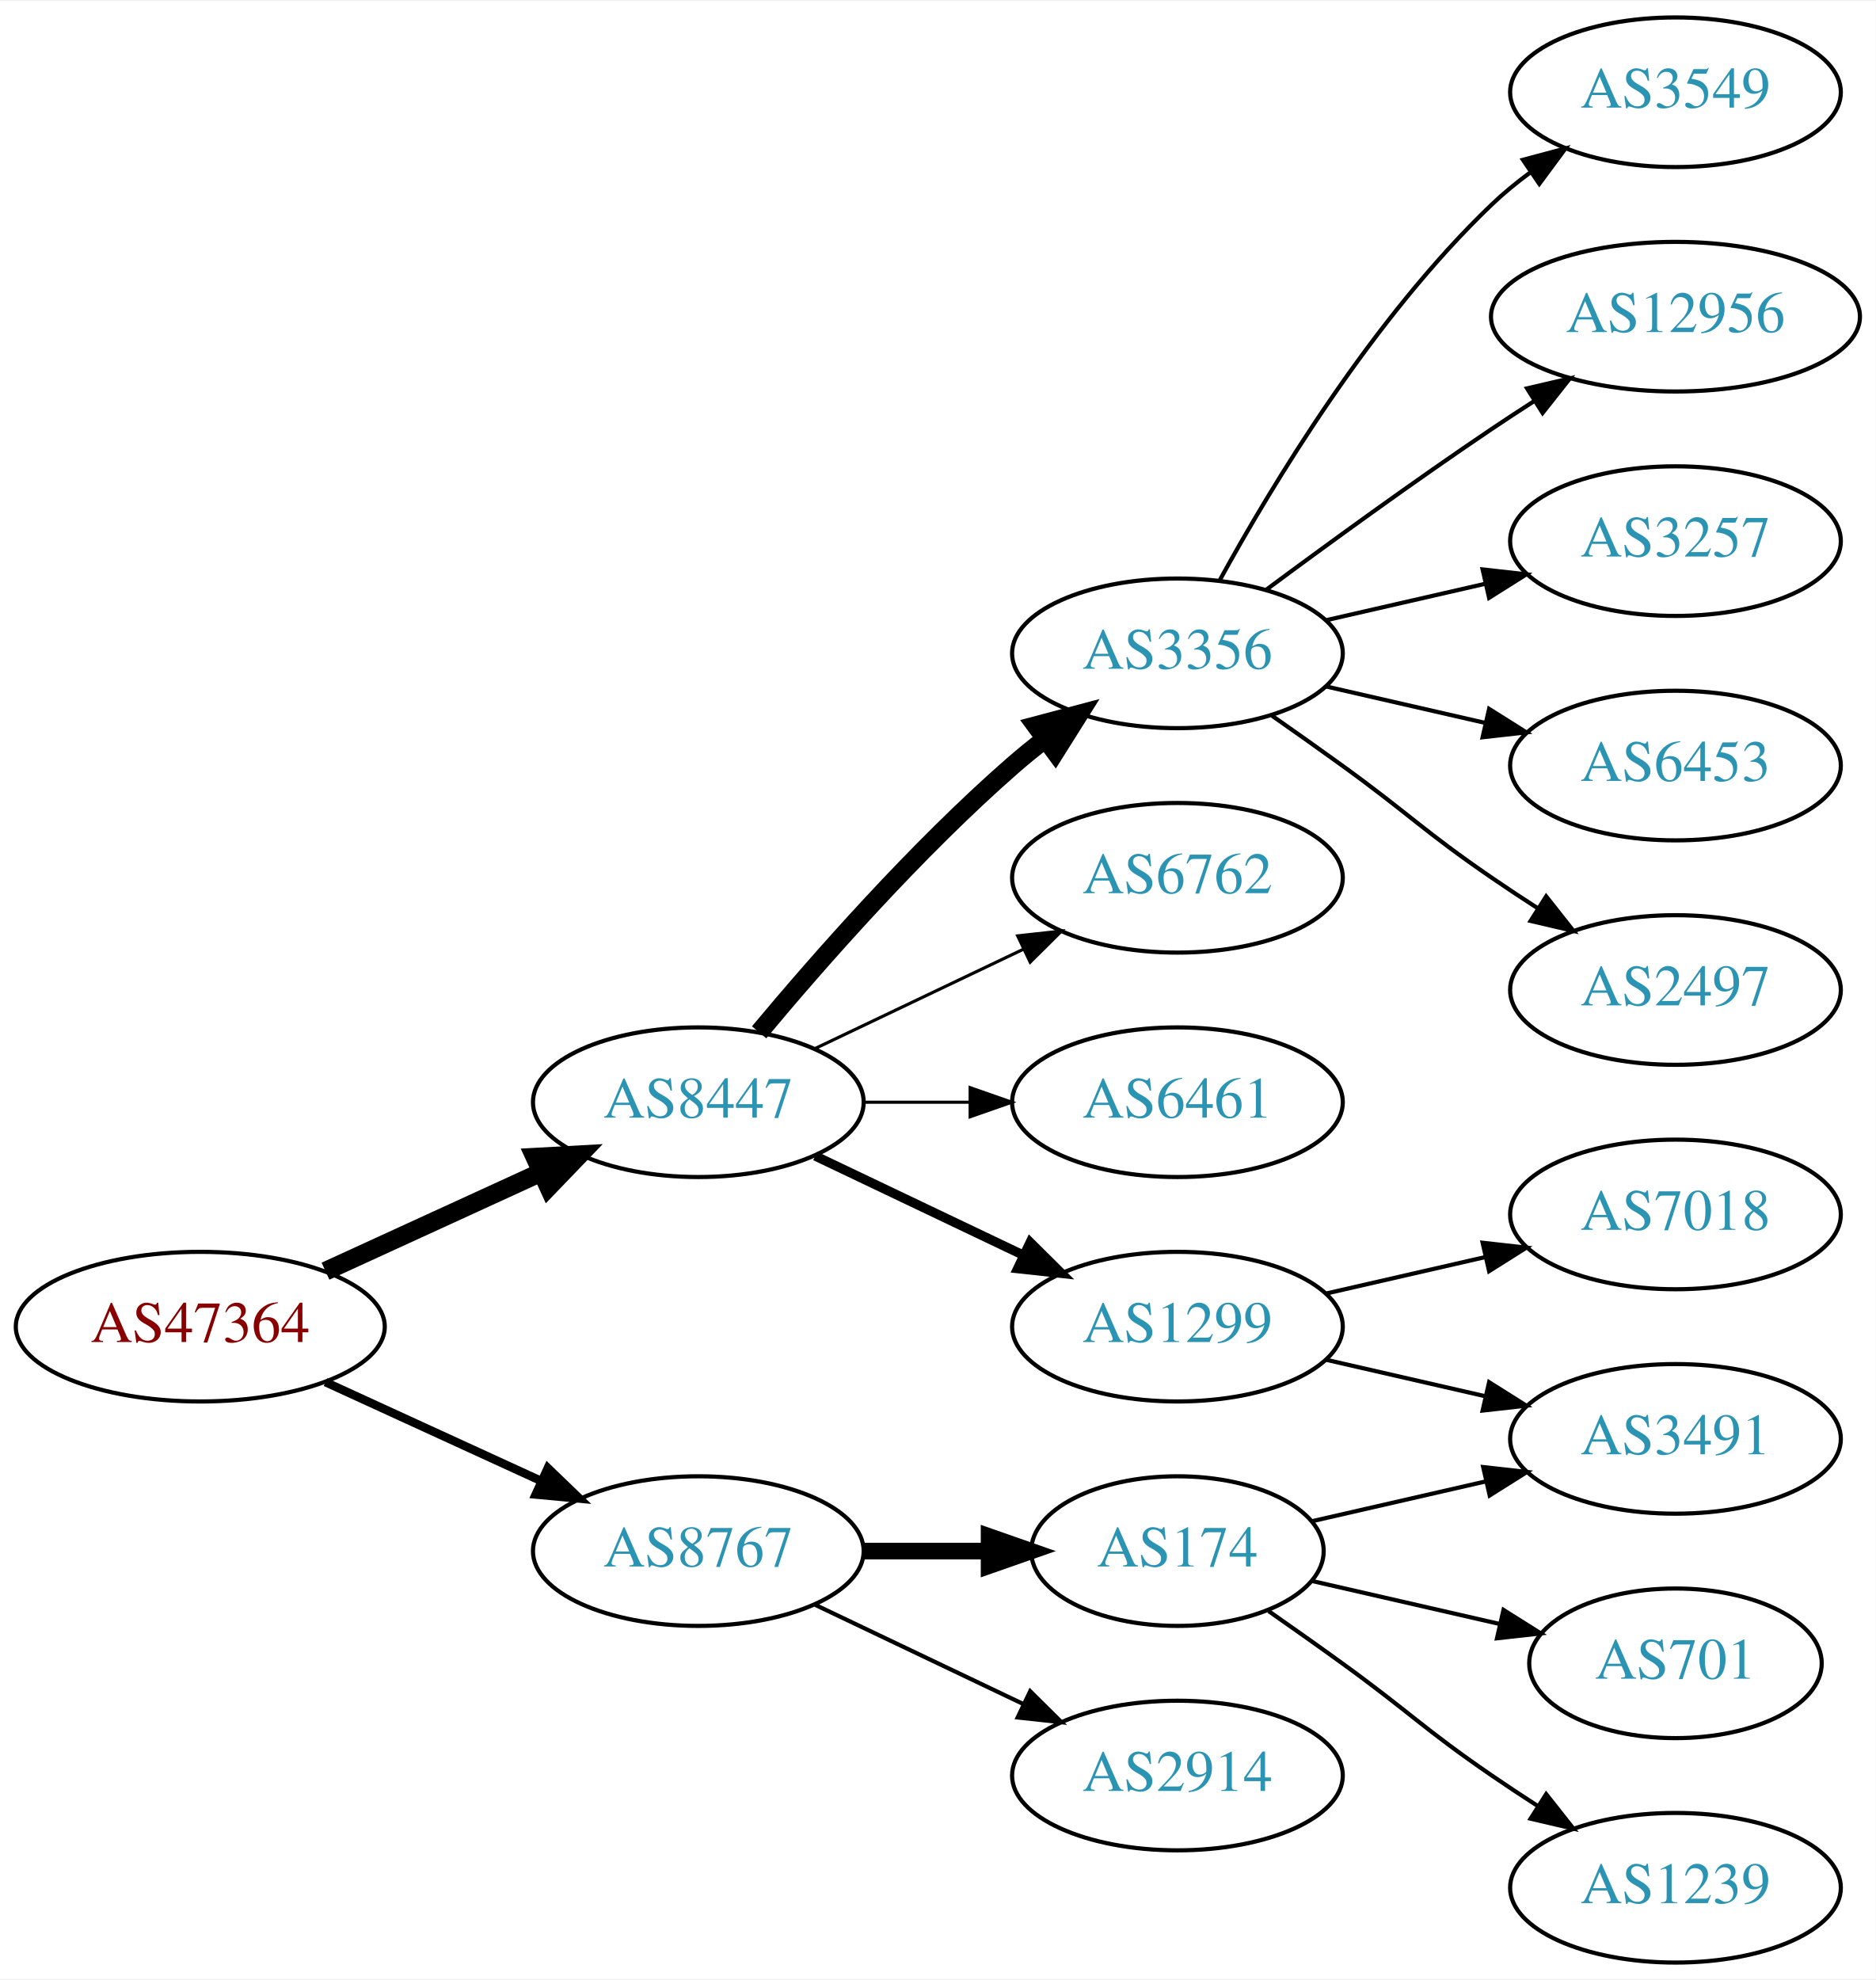
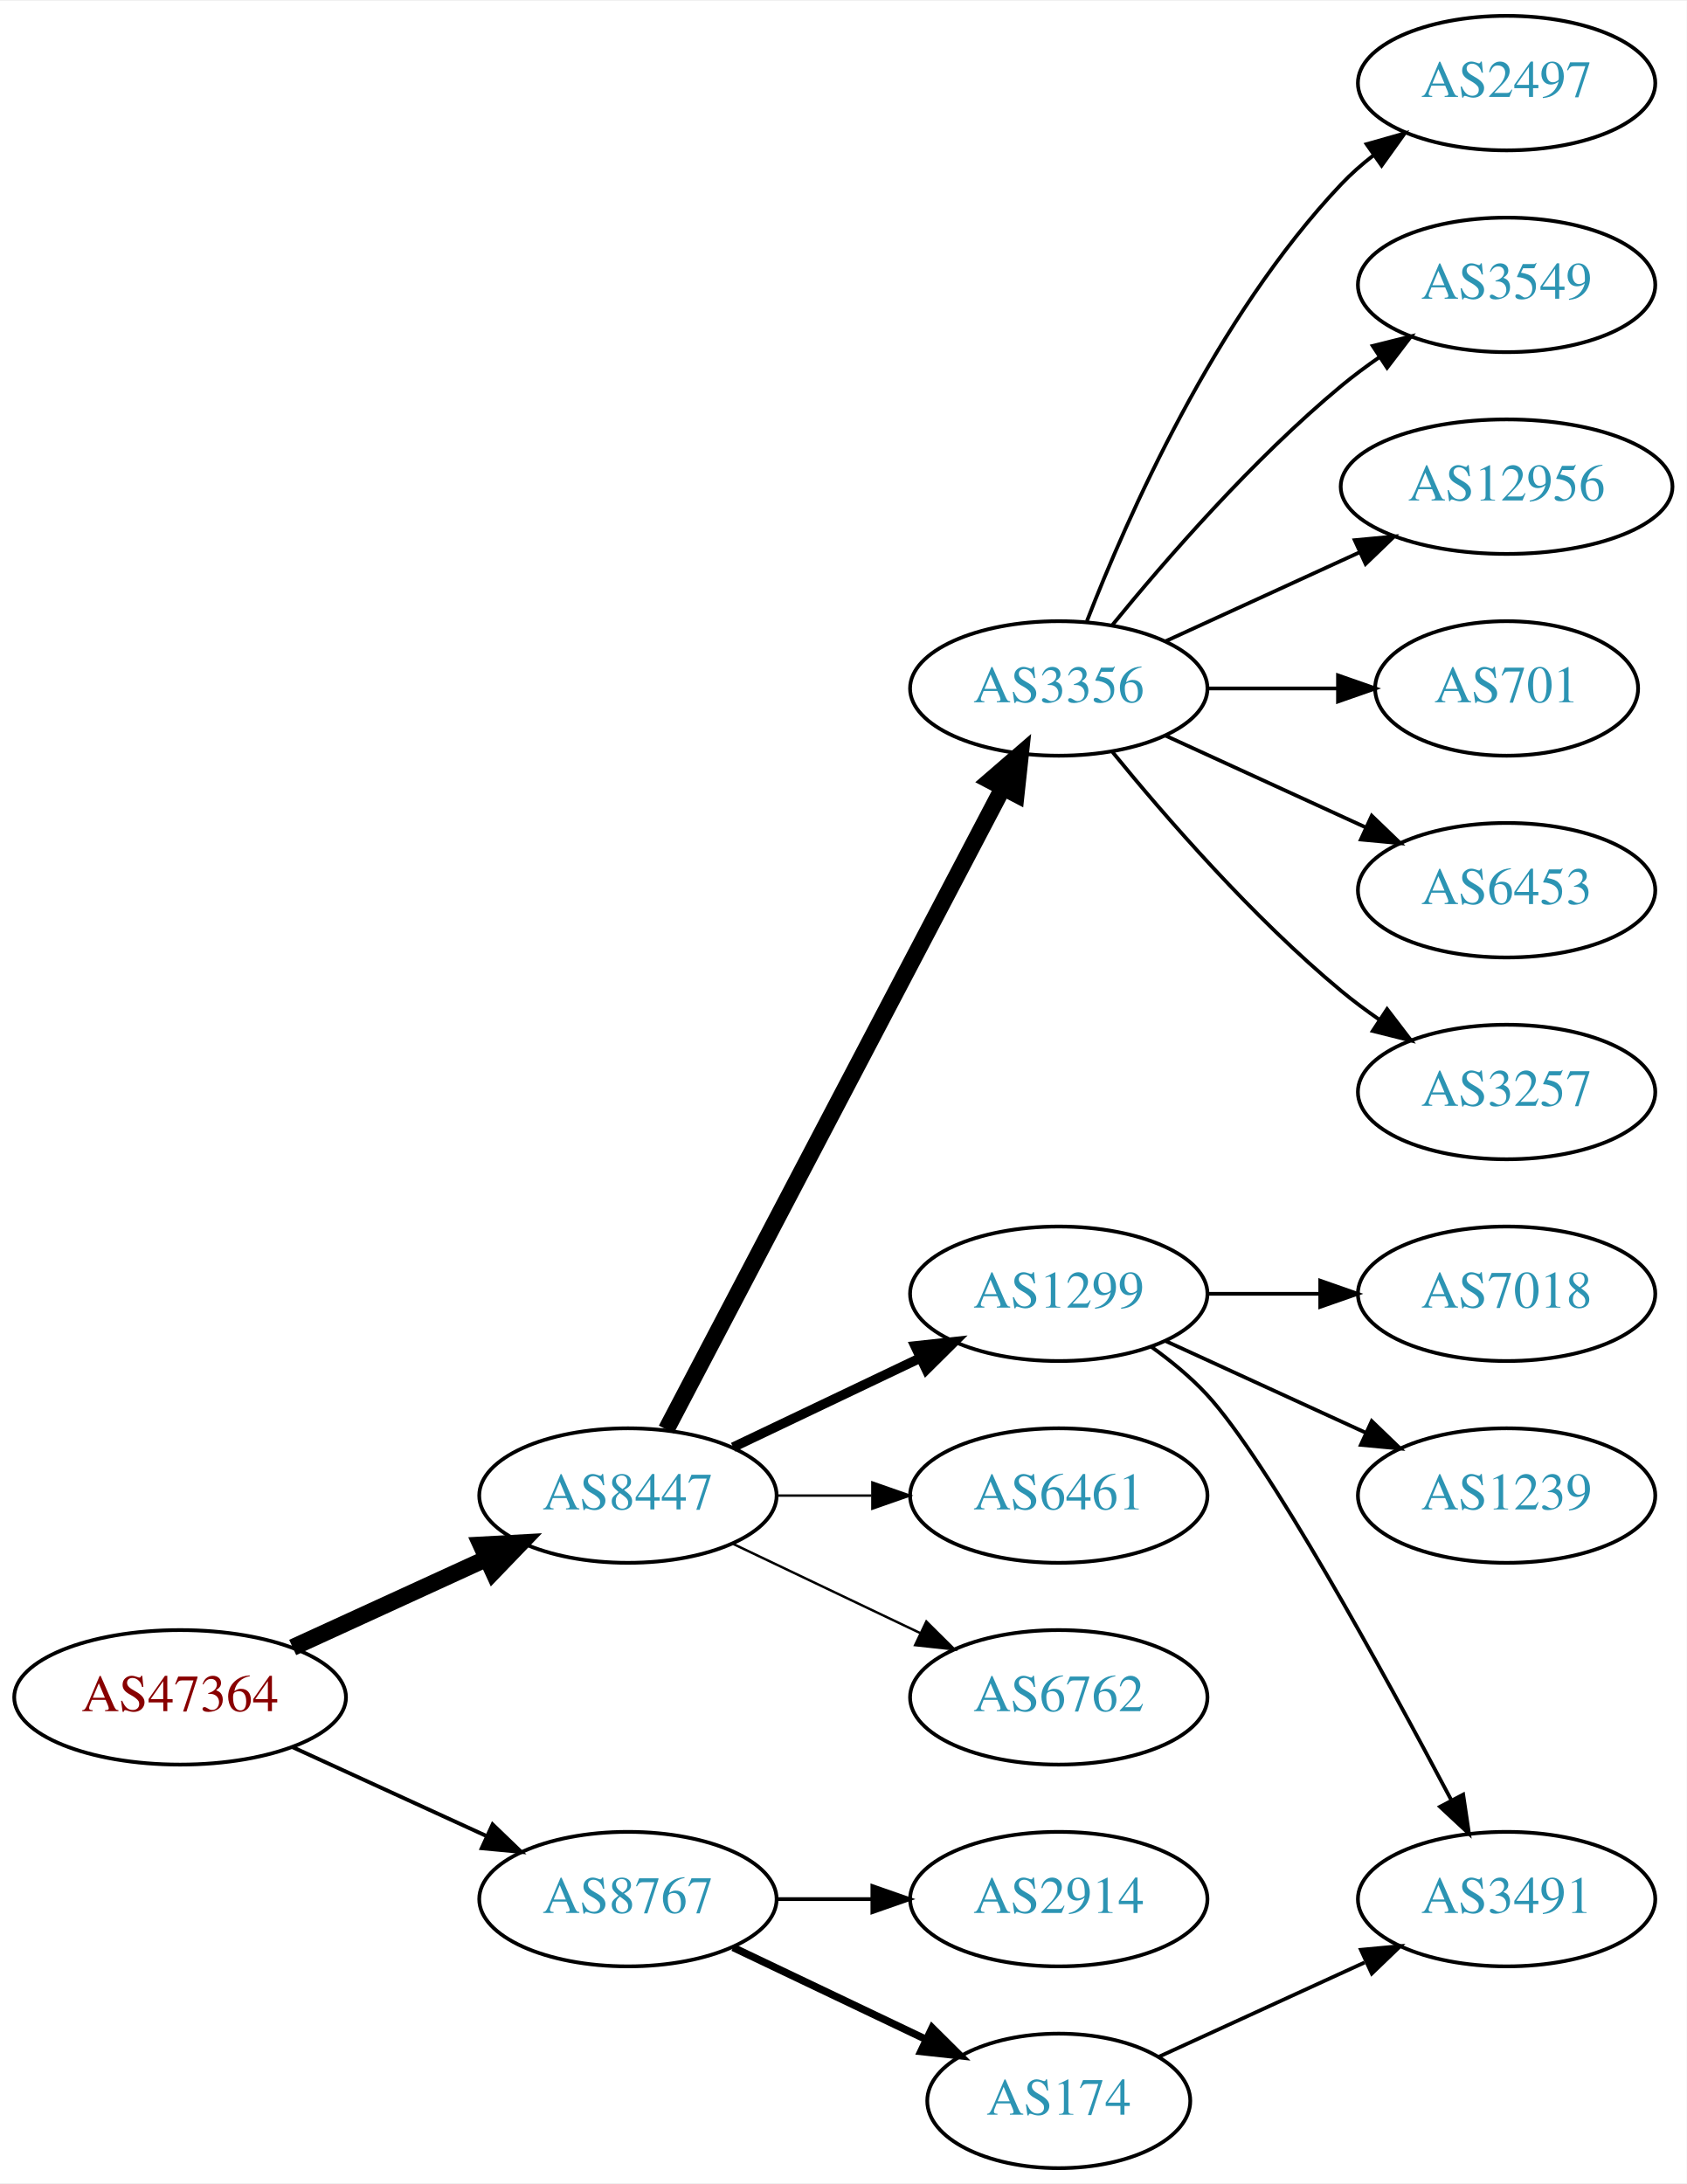
- <svg xmlns="http://www.w3.org/2000/svg" xmlns:xlink="http://www.w3.org/1999/xlink" width="451pt" height="476pt" viewBox="0.00 0.00 451.37 476.00">
-   <g id="graph0" class="graph" transform="scale(1 1) rotate(0) translate(4 472)">
-     <polygon fill="white" stroke="none" points="-4,4 -4,-472 447.37,-472 447.37,4 -4,4" />
+ <svg xmlns="http://www.w3.org/2000/svg" xmlns:xlink="http://www.w3.org/1999/xlink" width="451pt" height="584pt" viewBox="0.00 0.00 451.37 584.00">
+   <g id="graph0" class="graph" transform="scale(1 1) rotate(0) translate(4 580)">
+     <polygon fill="white" stroke="none" points="-4,4 -4,-580 447.37,-580 447.37,4 -4,4" />
    <g id="node1" class="node">
      <g id="a_node1">
        <a xlink:href="/asn/47364" xlink:title="AS47364 ~ Plansee Group Service Gmbh [AT]">
-           <ellipse fill="#ffffff" stroke="black" cx="44.196" cy="-153" rx="44.393" ry="18" />
-           <text text-anchor="middle" x="44.196" y="-149.3" font-family="Times,serif" font-size="14.00" fill="#880000">AS47364</text>
+           <ellipse fill="#ffffff" stroke="black" cx="44.196" cy="-126" rx="44.393" ry="18" />
+           <text text-anchor="middle" x="44.196" y="-122.3" font-family="Times,serif" font-size="14.00" fill="#880000">AS47364</text>
        </a>
      </g>
    </g>
    <g id="node2" class="node">
      <g id="a_node2">
        <a xlink:href="/asn/8447" xlink:title="AS8447 ~ A1 Telekom Austria AG [AT]">
-           <ellipse fill="#ffffff" stroke="black" cx="164.039" cy="-207" rx="39.794" ry="18" />
-           <text text-anchor="middle" x="164.039" y="-203.3" font-family="Times,serif" font-size="14.00" fill="#2c94b3">AS8447</text>
+           <ellipse fill="#ffffff" stroke="black" cx="164.039" cy="-180" rx="39.794" ry="18" />
+           <text text-anchor="middle" x="164.039" y="-176.3" font-family="Times,serif" font-size="14.00" fill="#2c94b3">AS8447</text>
        </a>
      </g>
    </g>
    <g id="edge1" class="edge">
-       <path fill="none" stroke="black" stroke-width="4.5" d="M74.326,-166.348C89.937,-173.502 109.335,-182.391 126.007,-190.03" />
-       <polygon fill="black" stroke="black" stroke-width="4.5" points="124.727,-193.775 135.459,-194.362 128.008,-186.616 124.727,-193.775" />
+       <path fill="none" stroke="black" stroke-width="4.5" d="M74.326,-139.348C89.937,-146.502 109.335,-155.391 126.007,-163.03" />
+       <polygon fill="black" stroke="black" stroke-width="4.5" points="124.727,-166.775 135.459,-167.362 128.008,-159.616 124.727,-166.775" />
    </g>
    <g id="node3" class="node">
      <g id="a_node3">
        <a xlink:href="/asn/8767" xlink:title="AS8767 ~ Germany [DE]">
-           <ellipse fill="#ffffff" stroke="black" cx="164.039" cy="-99" rx="39.794" ry="18" />
-           <text text-anchor="middle" x="164.039" y="-95.3" font-family="Times,serif" font-size="14.00" fill="#2c94b3">AS8767</text>
+           <ellipse fill="#ffffff" stroke="black" cx="164.039" cy="-72" rx="39.794" ry="18" />
+           <text text-anchor="middle" x="164.039" y="-68.3" font-family="Times,serif" font-size="14.00" fill="#2c94b3">AS8767</text>
        </a>
      </g>
    </g>
    <g id="edge2" class="edge">
-       <path fill="none" stroke="black" stroke-width="2.045" d="M74.326,-139.652C89.937,-132.498 109.335,-123.609 126.007,-115.97" />
-       <polygon fill="black" stroke="black" stroke-width="2.045" points="127.826,-118.986 135.459,-111.638 124.91,-112.622 127.826,-118.986" />
+       <path fill="none" stroke="black" stroke-width="1.038" d="M74.326,-112.652C89.937,-105.498 109.335,-96.609 126.007,-88.969" />
+       <polygon fill="black" stroke="black" stroke-width="1.038" points="127.826,-91.986 135.459,-84.638 124.91,-85.622 127.826,-91.986" />
    </g>
    <g id="node4" class="node">
      <g id="a_node4">
        <a xlink:href="/asn/3356" xlink:title="AS3356 ~ Level 3 Parent, LLC [US]">
-           <ellipse fill="#ffffff" stroke="black" cx="279.332" cy="-315" rx="39.794" ry="18" />
-           <text text-anchor="middle" x="279.332" y="-311.3" font-family="Times,serif" font-size="14.00" fill="#2c94b3">AS3356</text>
+           <ellipse fill="#ffffff" stroke="black" cx="279.332" cy="-396" rx="39.794" ry="18" />
+           <text text-anchor="middle" x="279.332" y="-392.3" font-family="Times,serif" font-size="14.00" fill="#2c94b3">AS3356</text>
        </a>
      </g>
    </g>
    <g id="edge3" class="edge">
-       <path fill="none" stroke="black" stroke-width="4.5" d="M178.669,-223.817C192.951,-240.929 216.498,-267.745 239.685,-288 242.151,-290.154 244.789,-292.294 247.487,-294.372" />
-       <polygon fill="black" stroke="black" stroke-width="4.5" points="245.252,-297.616 255.641,-300.37 249.919,-291.273 245.252,-297.616" />
+       <path fill="none" stroke="black" stroke-width="4.5" d="M174.31,-197.676C194.151,-235.505 240.829,-324.499 264.316,-369.278" />
+       <polygon fill="black" stroke="black" stroke-width="4.5" points="260.959,-371.356 269.091,-378.383 267.933,-367.698 260.959,-371.356" />
    </g>
    <g id="node5" class="node">
      <g id="a_node5">
-         <a xlink:href="/asn/6762" xlink:title="AS6762 ~ TELECOM ITALIA SPARKLE S.p.A. [IT]">
-           <ellipse fill="#ffffff" stroke="black" cx="279.332" cy="-261" rx="39.794" ry="18" />
-           <text text-anchor="middle" x="279.332" y="-257.3" font-family="Times,serif" font-size="14.00" fill="#2c94b3">AS6762</text>
+         <a xlink:href="/asn/1299" xlink:title="AS1299 ~ Telia Carrier [EU]">
+           <ellipse fill="#ffffff" stroke="black" cx="279.332" cy="-234" rx="39.794" ry="18" />
+           <text text-anchor="middle" x="279.332" y="-230.3" font-family="Times,serif" font-size="14.00" fill="#2c94b3">AS1299</text>
        </a>
      </g>
    </g>
    <g id="edge4" class="edge">
-       <path fill="none" stroke="black" stroke-width="0.75" d="M192.175,-219.934C207.169,-227.081 225.99,-236.052 242.213,-243.785" />
-       <polygon fill="black" stroke="black" stroke-width="0.75" points="240.884,-247.028 251.417,-248.171 243.895,-240.709 240.884,-247.028" />
+       <path fill="none" stroke="black" stroke-width="2.571" d="M192.175,-192.934C207.169,-200.081 225.99,-209.052 242.213,-216.785" />
+       <polygon fill="black" stroke="black" stroke-width="2.571" points="240.884,-220.028 251.417,-221.171 243.895,-213.709 240.884,-220.028" />
    </g>
    <g id="node6" class="node">
      <g id="a_node6">
        <a xlink:href="/asn/6461" xlink:title="AS6461 ~ Zayo Bandwidth [US]">
-           <ellipse fill="#ffffff" stroke="black" cx="279.332" cy="-207" rx="39.794" ry="18" />
-           <text text-anchor="middle" x="279.332" y="-203.3" font-family="Times,serif" font-size="14.00" fill="#2c94b3">AS6461</text>
+           <ellipse fill="#ffffff" stroke="black" cx="279.332" cy="-180" rx="39.794" ry="18" />
+           <text text-anchor="middle" x="279.332" y="-176.3" font-family="Times,serif" font-size="14.00" fill="#2c94b3">AS6461</text>
        </a>
      </g>
    </g>
    <g id="edge5" class="edge">
-       <path fill="none" stroke="black" stroke-width="0.75" d="M203.711,-207C211.914,-207 220.678,-207 229.21,-207" />
-       <polygon fill="black" stroke="black" stroke-width="0.75" points="229.449,-210.5 239.449,-207 229.449,-203.5 229.449,-210.5" />
+       <path fill="none" stroke="black" stroke-width="0.643" d="M203.711,-180C211.914,-180 220.678,-180 229.21,-180" />
+       <polygon fill="black" stroke="black" stroke-width="0.643" points="229.449,-183.5 239.449,-180 229.449,-176.5 229.449,-183.5" />
    </g>
    <g id="node7" class="node">
      <g id="a_node7">
-         <a xlink:href="/asn/1299" xlink:title="AS1299 ~ Telia Carrier [EU]">
-           <ellipse fill="#ffffff" stroke="black" cx="279.332" cy="-153" rx="39.794" ry="18" />
-           <text text-anchor="middle" x="279.332" y="-149.3" font-family="Times,serif" font-size="14.00" fill="#2c94b3">AS1299</text>
+         <a xlink:href="/asn/6762" xlink:title="AS6762 ~ TELECOM ITALIA SPARKLE S.p.A. [IT]">
+           <ellipse fill="#ffffff" stroke="black" cx="279.332" cy="-126" rx="39.794" ry="18" />
+           <text text-anchor="middle" x="279.332" y="-122.3" font-family="Times,serif" font-size="14.00" fill="#2c94b3">AS6762</text>
        </a>
      </g>
    </g>
    <g id="edge6" class="edge">
-       <path fill="none" stroke="black" stroke-width="2.25" d="M192.175,-194.066C207.169,-186.919 225.99,-177.948 242.213,-170.215" />
-       <polygon fill="black" stroke="black" stroke-width="2.25" points="243.895,-173.291 251.417,-165.829 240.884,-166.972 243.895,-173.291" />
+       <path fill="none" stroke="black" stroke-width="0.643" d="M192.175,-167.066C207.169,-159.919 225.99,-150.948 242.213,-143.215" />
+       <polygon fill="black" stroke="black" stroke-width="0.643" points="243.895,-146.291 251.417,-138.829 240.884,-139.972 243.895,-146.291" />
+     </g>
+     <g id="node17" class="node">
+       <g id="a_node17">
+         <a xlink:href="/asn/2914" xlink:title="AS2914 ~ NTT America, Inc. [US]">
+           <ellipse fill="#ffffff" stroke="black" cx="279.332" cy="-72" rx="39.794" ry="18" />
+           <text text-anchor="middle" x="279.332" y="-68.3" font-family="Times,serif" font-size="14.00" fill="#2c94b3">AS2914</text>
+         </a>
+       </g>
+     </g>
+     <g id="edge16" class="edge">
+       <path fill="none" stroke="black" d="M203.711,-72C211.914,-72 220.678,-72 229.21,-72" />
+       <polygon fill="black" stroke="black" points="229.449,-75.5 239.449,-72 229.449,-68.5 229.449,-75.5" />
+     </g>
+     <g id="node18" class="node">
+       <g id="a_node18">
+         <a xlink:href="/asn/174" xlink:title="AS174 ~ Cogent Communications [US]">
+           <ellipse fill="#ffffff" stroke="black" cx="279.332" cy="-18" rx="35.194" ry="18" />
+           <text text-anchor="middle" x="279.332" y="-14.3" font-family="Times,serif" font-size="14.00" fill="#2c94b3">AS174</text>
+         </a>
+       </g>
+     </g>
+     <g id="edge17" class="edge">
+       <path fill="none" stroke="black" stroke-width="2" d="M192.175,-59.066C207.607,-51.71 227.092,-42.423 243.628,-34.541" />
+       <polygon fill="black" stroke="black" stroke-width="2" points="245.448,-37.551 252.969,-30.089 242.436,-31.232 245.448,-37.551" />
+     </g>
+     <g id="node8" class="node">
+       <g id="a_node8">
+         <a xlink:href="/asn/2497" xlink:title="AS2497 ~ Internet Initiative Japan Inc. [JP]">
+           <ellipse fill="#ffffff" stroke="black" cx="399.174" cy="-558" rx="39.794" ry="18" />
+           <text text-anchor="middle" x="399.174" y="-554.3" font-family="Times,serif" font-size="14.00" fill="#2c94b3">AS2497</text>
+         </a>
+       </g>
+     </g>
+     <g id="edge7" class="edge">
+       <path fill="none" stroke="black" d="M286.855,-413.994C297.605,-441.728 321.262,-495.429 354.978,-531 357.564,-533.728 360.481,-536.294 363.55,-538.677" />
+       <polygon fill="black" stroke="black" points="361.704,-541.658 371.898,-544.543 365.728,-535.93 361.704,-541.658" />
+     </g>
+     <g id="node9" class="node">
+       <g id="a_node9">
+         <a xlink:href="/asn/3549" xlink:title="AS3549 ~ Level 3 Parent, LLC [US]">
+           <ellipse fill="#ffffff" stroke="black" cx="399.174" cy="-504" rx="39.794" ry="18" />
+           <text text-anchor="middle" x="399.174" y="-500.3" font-family="Times,serif" font-size="14.00" fill="#2c94b3">AS3549</text>
+         </a>
+       </g>
+     </g>
+     <g id="edge8" class="edge">
+       <path fill="none" stroke="black" d="M293.751,-413.065C307.865,-430.375 331.28,-457.345 354.978,-477 358.194,-479.668 361.695,-482.27 365.265,-484.741" />
+       <polygon fill="black" stroke="black" points="363.343,-487.666 373.622,-490.236 367.189,-481.817 363.343,-487.666" />
+     </g>
+     <g id="node10" class="node">
+       <g id="a_node10">
+         <a xlink:href="/asn/12956" xlink:title="AS12956 ~ TELXIUS [ES]">
+           <ellipse fill="#ffffff" stroke="black" cx="399.174" cy="-450" rx="44.393" ry="18" />
+           <text text-anchor="middle" x="399.174" y="-446.3" font-family="Times,serif" font-size="14.00" fill="#2c94b3">AS12956</text>
+         </a>
+       </g>
+     </g>
+     <g id="edge9" class="edge">
+       <path fill="none" stroke="black" d="M307.96,-408.661C323.458,-415.762 343.025,-424.728 359.971,-432.494" />
+       <polygon fill="black" stroke="black" points="358.525,-435.681 369.074,-436.665 361.441,-429.317 358.525,-435.681" />
+     </g>
+     <g id="node11" class="node">
+       <g id="a_node11">
+         <a xlink:href="/asn/701" xlink:title="AS701 ~ UUNET [US]">
+           <ellipse fill="#ffffff" stroke="black" cx="399.174" cy="-396" rx="35.194" ry="18" />
+           <text text-anchor="middle" x="399.174" y="-392.3" font-family="Times,serif" font-size="14.00" fill="#2c94b3">AS701</text>
+         </a>
+       </g>
+     </g>
+     <g id="edge10" class="edge">
+       <path fill="none" stroke="black" d="M319.244,-396C330.331,-396 342.491,-396 353.873,-396" />
+       <polygon fill="black" stroke="black" points="354.055,-399.5 364.055,-396 354.055,-392.5 354.055,-399.5" />
+     </g>
+     <g id="node12" class="node">
+       <g id="a_node12">
+         <a xlink:href="/asn/6453" xlink:title="AS6453 ~ TATA COMMUNICATIONS (AMERICA) INC [US]">
+           <ellipse fill="#ffffff" stroke="black" cx="399.174" cy="-342" rx="39.794" ry="18" />
+           <text text-anchor="middle" x="399.174" y="-338.3" font-family="Times,serif" font-size="14.00" fill="#2c94b3">AS6453</text>
+         </a>
+       </g>
+     </g>
+     <g id="edge11" class="edge">
+       <path fill="none" stroke="black" d="M307.96,-383.339C323.917,-376.027 344.188,-366.739 361.471,-358.819" />
+       <polygon fill="black" stroke="black" points="363.085,-361.929 370.718,-354.581 360.169,-355.565 363.085,-361.929" />
+     </g>
+     <g id="node13" class="node">
+       <g id="a_node13">
+         <a xlink:href="/asn/3257" xlink:title="AS3257 ~ GTT [DE]">
+           <ellipse fill="#ffffff" stroke="black" cx="399.174" cy="-288" rx="39.794" ry="18" />
+           <text text-anchor="middle" x="399.174" y="-284.3" font-family="Times,serif" font-size="14.00" fill="#2c94b3">AS3257</text>
+         </a>
+       </g>
+     </g>
+     <g id="edge12" class="edge">
+       <path fill="none" stroke="black" d="M293.751,-378.935C307.865,-361.625 331.28,-334.655 354.978,-315 358.194,-312.332 361.695,-309.73 365.265,-307.259" />
+       <polygon fill="black" stroke="black" points="367.189,-310.183 373.622,-301.764 363.343,-304.334 367.189,-310.183" />
+     </g>
+     <g id="node14" class="node">
+       <g id="a_node14">
+         <a xlink:href="/asn/7018" xlink:title="AS7018 ~ AT&amp;T Services, Inc. [US]">
+           <ellipse fill="#ffffff" stroke="black" cx="399.174" cy="-234" rx="39.794" ry="18" />
+           <text text-anchor="middle" x="399.174" y="-230.3" font-family="Times,serif" font-size="14.00" fill="#2c94b3">AS7018</text>
+         </a>
+       </g>
+     </g>
+     <g id="edge13" class="edge">
+       <path fill="none" stroke="black" d="M319.244,-234C328.798,-234 339.147,-234 349.11,-234" />
+       <polygon fill="black" stroke="black" points="349.302,-237.5 359.302,-234 349.302,-230.5 349.302,-237.5" />
    </g>
    <g id="node15" class="node">
      <g id="a_node15">
-         <a xlink:href="/asn/174" xlink:title="AS174 ~ Cogent Communications [US]">
-           <ellipse fill="#ffffff" stroke="black" cx="279.332" cy="-99" rx="35.194" ry="18" />
-           <text text-anchor="middle" x="279.332" y="-95.3" font-family="Times,serif" font-size="14.00" fill="#2c94b3">AS174</text>
+         <a xlink:href="/asn/1239" xlink:title="AS1239 ~ Sprint [US]">
+           <ellipse fill="#ffffff" stroke="black" cx="399.174" cy="-180" rx="39.794" ry="18" />
+           <text text-anchor="middle" x="399.174" y="-176.3" font-family="Times,serif" font-size="14.00" fill="#2c94b3">AS1239</text>
        </a>
      </g>
    </g>
    <g id="edge14" class="edge">
-       <path fill="none" stroke="black" stroke-width="4" d="M203.711,-99C213.416,-99 223.907,-99 233.87,-99" />
-       <polygon fill="black" stroke="black" stroke-width="4" points="234.006,-102.5 244.006,-99 234.006,-95.5 234.006,-102.5" />
+       <path fill="none" stroke="black" d="M307.96,-221.339C323.917,-214.027 344.188,-204.739 361.471,-196.819" />
+       <polygon fill="black" stroke="black" points="363.085,-199.929 370.718,-192.581 360.169,-193.565 363.085,-199.929" />
    </g>
    <g id="node16" class="node">
      <g id="a_node16">
-         <a xlink:href="/asn/2914" xlink:title="AS2914 ~ NTT America, Inc. [US]">
-           <ellipse fill="#ffffff" stroke="black" cx="279.332" cy="-45" rx="39.794" ry="18" />
-           <text text-anchor="middle" x="279.332" y="-41.3" font-family="Times,serif" font-size="14.00" fill="#2c94b3">AS2914</text>
+         <a xlink:href="/asn/3491" xlink:title="AS3491 ~ PCCW Global, Inc. [US]">
+           <ellipse fill="#ffffff" stroke="black" cx="399.174" cy="-72" rx="39.794" ry="18" />
+           <text text-anchor="middle" x="399.174" y="-68.3" font-family="Times,serif" font-size="14.00" fill="#2c94b3">AS3491</text>
        </a>
      </g>
    </g>
    <g id="edge15" class="edge">
-       <path fill="none" stroke="black" d="M192.175,-86.066C207.169,-78.919 225.99,-69.948 242.213,-62.215" />
-       <polygon fill="black" stroke="black" points="243.895,-65.291 251.417,-57.829 240.884,-58.972 243.895,-65.291" />
-     </g>
-     <g id="node8" class="node">
-       <g id="a_node8">
-         <a xlink:href="/asn/3549" xlink:title="AS3549 ~ Level 3 Parent, LLC [US]">
-           <ellipse fill="#ffffff" stroke="black" cx="399.174" cy="-450" rx="39.794" ry="18" />
-           <text text-anchor="middle" x="399.174" y="-446.3" font-family="Times,serif" font-size="14.00" fill="#2c94b3">AS3549</text>
-         </a>
-       </g>
-     </g>
-     <g id="edge7" class="edge">
-       <path fill="none" stroke="black" d="M289.573,-332.713C302.118,-355.561 326.295,-395.611 354.978,-423 357.846,-425.739 361.035,-428.347 364.344,-430.785" />
-       <polygon fill="black" stroke="black" points="362.468,-433.742 372.704,-436.477 366.407,-427.956 362.468,-433.742" />
-     </g>
-     <g id="node9" class="node">
-       <g id="a_node9">
-         <a xlink:href="/asn/12956" xlink:title="AS12956 ~ TELXIUS [ES]">
-           <ellipse fill="#ffffff" stroke="black" cx="399.174" cy="-396" rx="44.393" ry="18" />
-           <text text-anchor="middle" x="399.174" y="-392.3" font-family="Times,serif" font-size="14.00" fill="#2c94b3">AS12956</text>
-         </a>
-       </g>
-     </g>
-     <g id="edge8" class="edge">
-       <path fill="none" stroke="black" d="M300.662,-330.277C315.524,-341.304 336.269,-356.407 354.978,-369 358.268,-371.215 361.731,-373.482 365.205,-375.715" />
-       <polygon fill="black" stroke="black" points="363.453,-378.748 373.772,-381.148 367.202,-372.837 363.453,-378.748" />
-     </g>
-     <g id="node10" class="node">
-       <g id="a_node10">
-         <a xlink:href="/asn/3257" xlink:title="AS3257 ~ GTT [DE]">
-           <ellipse fill="#ffffff" stroke="black" cx="399.174" cy="-342" rx="39.794" ry="18" />
-           <text text-anchor="middle" x="399.174" y="-338.3" font-family="Times,serif" font-size="14.00" fill="#2c94b3">AS3257</text>
-         </a>
-       </g>
-     </g>
-     <g id="edge9" class="edge">
-       <path fill="none" stroke="black" d="M315.051,-322.955C327.051,-325.704 340.672,-328.825 353.364,-331.733" />
-       <polygon fill="black" stroke="black" points="352.767,-335.187 363.296,-334.009 354.33,-328.364 352.767,-335.187" />
-     </g>
-     <g id="node11" class="node">
-       <g id="a_node11">
-         <a xlink:href="/asn/6453" xlink:title="AS6453 ~ TATA COMMUNICATIONS (AMERICA) INC [US]">
-           <ellipse fill="#ffffff" stroke="black" cx="399.174" cy="-288" rx="39.794" ry="18" />
-           <text text-anchor="middle" x="399.174" y="-284.3" font-family="Times,serif" font-size="14.00" fill="#2c94b3">AS6453</text>
-         </a>
-       </g>
-     </g>
-     <g id="edge10" class="edge">
-       <path fill="none" stroke="black" d="M315.051,-307.045C327.051,-304.296 340.672,-301.175 353.364,-298.267" />
-       <polygon fill="black" stroke="black" points="354.33,-301.636 363.296,-295.991 352.767,-294.813 354.33,-301.636" />
-     </g>
-     <g id="node12" class="node">
-       <g id="a_node12">
-         <a xlink:href="/asn/2497" xlink:title="AS2497 ~ Internet Initiative Japan Inc. [JP]">
-           <ellipse fill="#ffffff" stroke="black" cx="399.174" cy="-234" rx="39.794" ry="18" />
-           <text text-anchor="middle" x="399.174" y="-230.3" font-family="Times,serif" font-size="14.00" fill="#2c94b3">AS2497</text>
-         </a>
-       </g>
-     </g>
-     <g id="edge11" class="edge">
-       <path fill="none" stroke="black" d="M302.089,-299.991C307.623,-296.121 313.542,-291.936 318.978,-288 335.178,-276.271 338.483,-272.311 354.978,-261 358.506,-258.581 362.244,-256.111 365.985,-253.698" />
-       <polygon fill="black" stroke="black" points="368.057,-256.528 374.626,-248.216 364.307,-250.618 368.057,-256.528" />
-     </g>
-     <g id="node13" class="node">
-       <g id="a_node13">
-         <a xlink:href="/asn/7018" xlink:title="AS7018 ~ AT&amp;T Services, Inc. [US]">
-           <ellipse fill="#ffffff" stroke="black" cx="399.174" cy="-180" rx="39.794" ry="18" />
-           <text text-anchor="middle" x="399.174" y="-176.3" font-family="Times,serif" font-size="14.00" fill="#2c94b3">AS7018</text>
-         </a>
-       </g>
-     </g>
-     <g id="edge12" class="edge">
-       <path fill="none" stroke="black" d="M315.051,-160.955C327.051,-163.704 340.672,-166.825 353.364,-169.733" />
-       <polygon fill="black" stroke="black" points="352.767,-173.187 363.296,-172.009 354.33,-166.364 352.767,-173.187" />
-     </g>
-     <g id="node14" class="node">
-       <g id="a_node14">
-         <a xlink:href="/asn/3491" xlink:title="AS3491 ~ PCCW Global, Inc. [US]">
-           <ellipse fill="#ffffff" stroke="black" cx="399.174" cy="-126" rx="39.794" ry="18" />
-           <text text-anchor="middle" x="399.174" y="-122.3" font-family="Times,serif" font-size="14.00" fill="#2c94b3">AS3491</text>
-         </a>
-       </g>
-     </g>
-     <g id="edge13" class="edge">
-       <path fill="none" stroke="black" d="M315.051,-145.045C327.051,-142.296 340.672,-139.175 353.364,-136.267" />
-       <polygon fill="black" stroke="black" points="354.33,-139.636 363.296,-133.991 352.767,-132.813 354.33,-139.636" />
+       <path fill="none" stroke="black" d="M304.118,-219.794C309.366,-216.028 314.646,-211.69 318.978,-207 335.157,-189.485 366.373,-132.538 384.406,-98.456" />
+       <polygon fill="black" stroke="black" points="387.558,-99.98 389.119,-89.501 381.364,-96.72 387.558,-99.98" />
    </g>
    <g id="edge18" class="edge">
-       <path fill="none" stroke="black" d="M311.602,-106.165C324.441,-109.106 339.546,-112.567 353.513,-115.767" />
-       <polygon fill="black" stroke="black" points="352.905,-119.219 363.434,-118.04 354.468,-112.395 352.905,-119.219" />
-     </g>
-     <g id="node17" class="node">
-       <g id="a_node17">
-         <a xlink:href="/asn/701" xlink:title="AS701 ~ UUNET [US]">
-           <ellipse fill="#ffffff" stroke="black" cx="399.174" cy="-72" rx="35.194" ry="18" />
-           <text text-anchor="middle" x="399.174" y="-68.3" font-family="Times,serif" font-size="14.00" fill="#2c94b3">AS701</text>
-         </a>
-       </g>
-     </g>
-     <g id="edge16" class="edge">
-       <path fill="none" stroke="black" d="M311.602,-91.835C325.452,-88.662 341.939,-84.885 356.79,-81.482" />
-       <polygon fill="black" stroke="black" points="357.792,-84.843 366.758,-79.198 356.229,-78.02 357.792,-84.843" />
-     </g>
-     <g id="node18" class="node">
-       <g id="a_node18">
-         <a xlink:href="/asn/1239" xlink:title="AS1239 ~ Sprint [US]">
-           <ellipse fill="#ffffff" stroke="black" cx="399.174" cy="-18" rx="39.794" ry="18" />
-           <text text-anchor="middle" x="399.174" y="-14.3" font-family="Times,serif" font-size="14.00" fill="#2c94b3">AS1239</text>
-         </a>
-       </g>
-     </g>
-     <g id="edge17" class="edge">
-       <path fill="none" stroke="black" d="M301.282,-84.555C307.044,-80.529 313.277,-76.128 318.978,-72 335.178,-60.271 338.483,-56.31 354.978,-45 358.506,-42.581 362.244,-40.111 365.985,-37.698" />
-       <polygon fill="black" stroke="black" points="368.057,-40.529 374.626,-32.216 364.307,-34.618 368.057,-40.529" />
+       <path fill="none" stroke="black" d="M306.193,-29.851C322.313,-37.238 343.316,-46.862 361.181,-55.048" />
+       <polygon fill="black" stroke="black" points="360.183,-58.441 370.732,-59.425 363.099,-52.077 360.183,-58.441" />
    </g>
  </g>
</svg>
